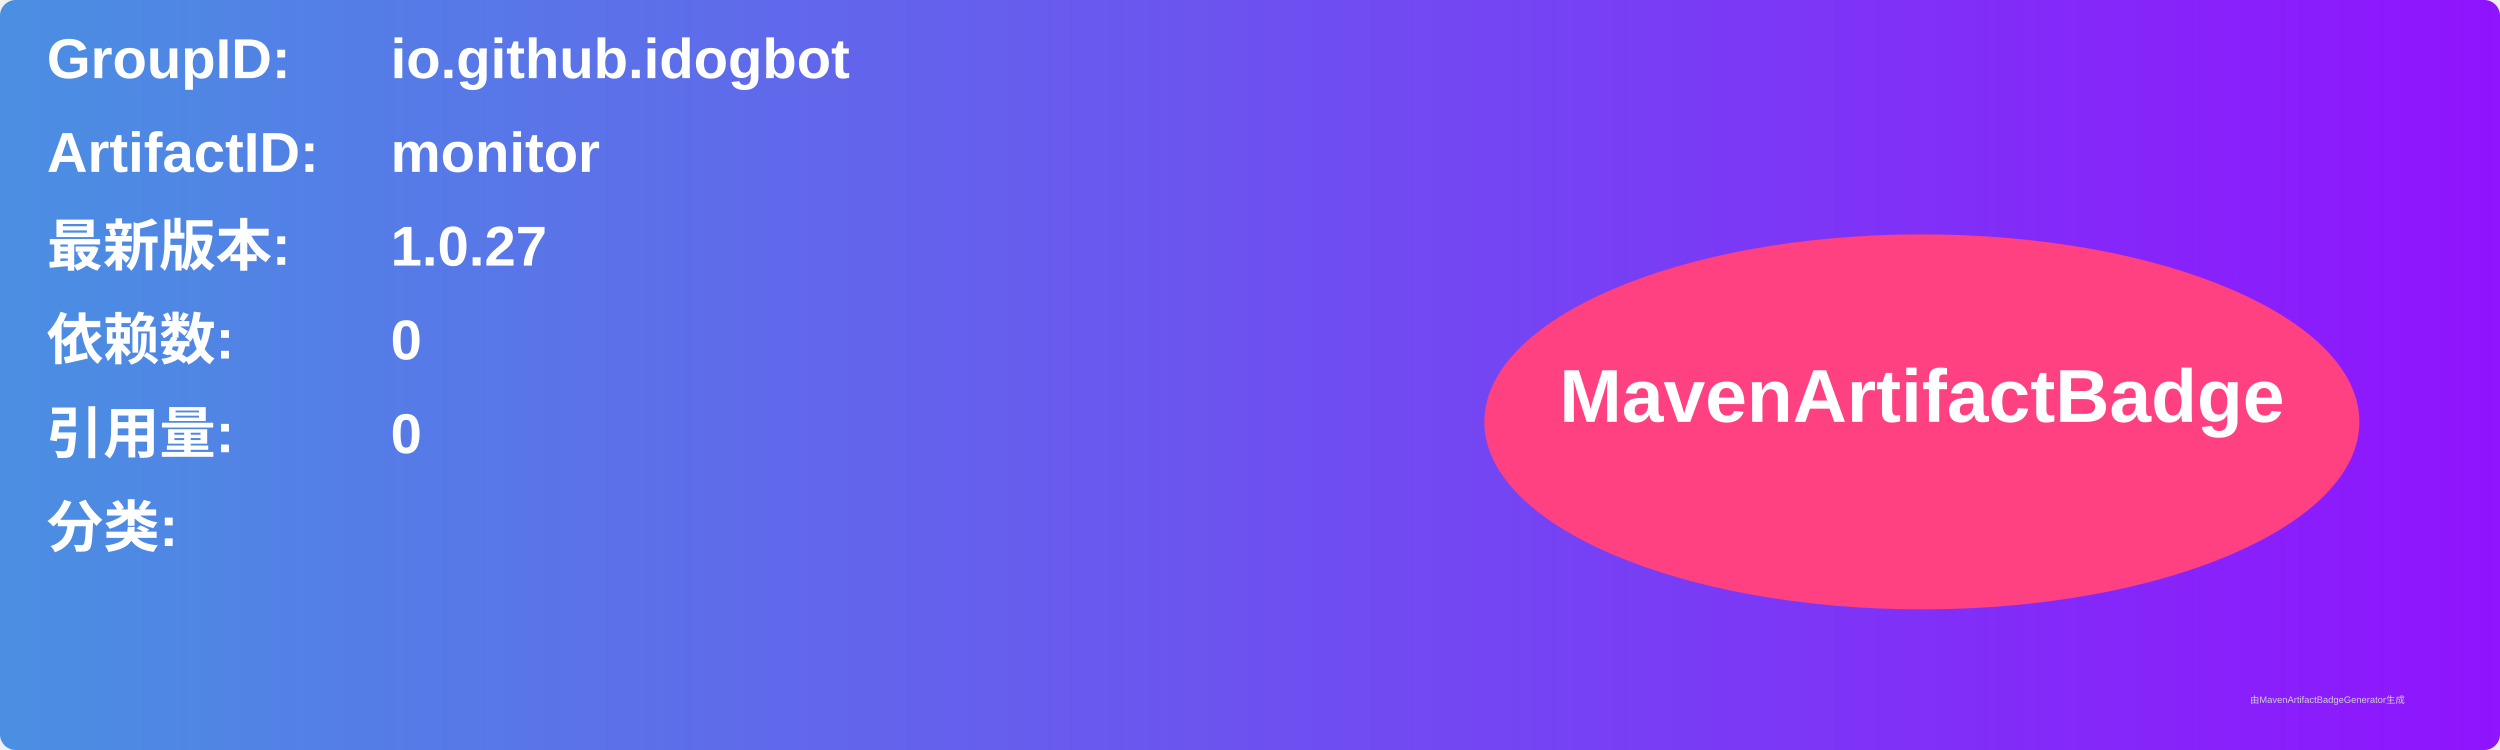
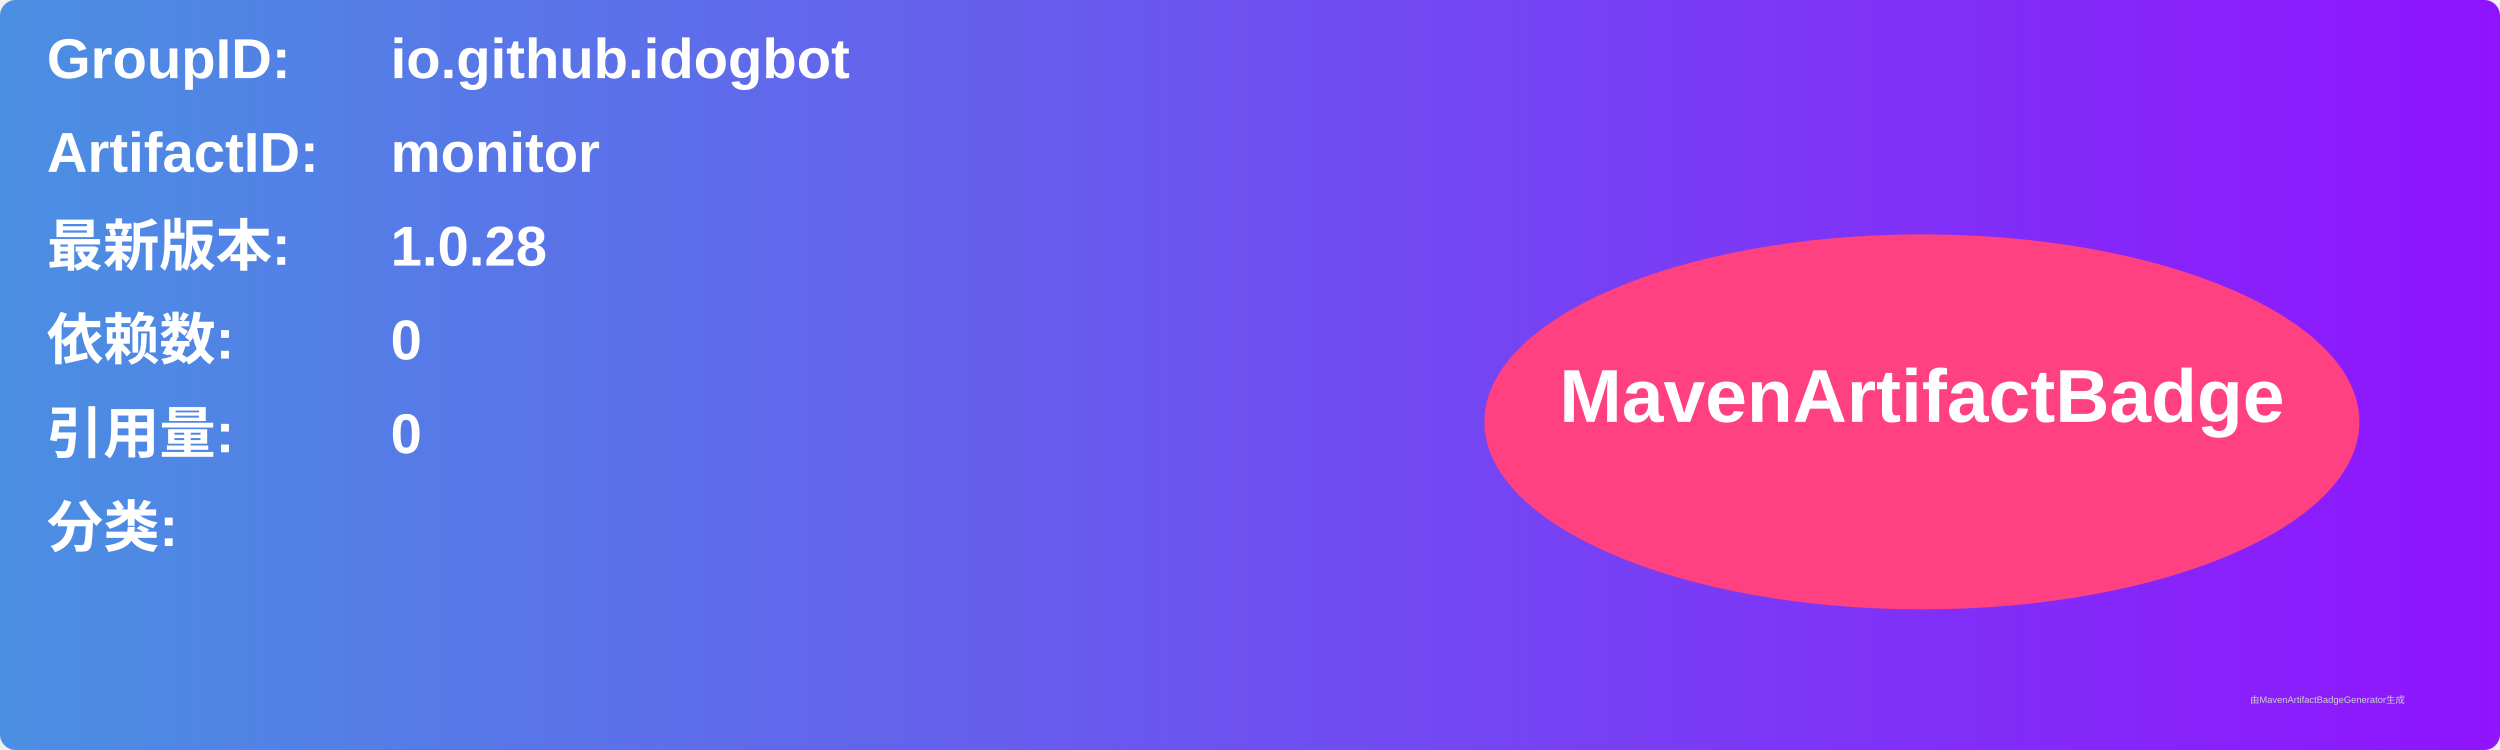
<svg xmlns="http://www.w3.org/2000/svg" width="800" height="240" viewBox="0 0 800 240">
  <linearGradient id="grad" x1="0%" y1="0%" x2="100%" y2="0%">
    <stop offset="0%" stop-color="#4a90e2" />
    <stop offset="100%" stop-color="#9013fe" />
  </linearGradient>
  <rect width="100%" height="100%" rx="5" ry="5" fill="url(#grad)" />
  <g transform="translate(15, 15)">
    <text x="0" y="10" font-family="Arial" font-size="18" fill="white" font-weight="bold" width="260">GroupID:</text>
    <text x="110" y="10" font-family="Arial" font-size="18" fill="white" font-weight="bold" width="460">io.github.idogbot</text>
    <text x="0" y="40" font-family="Arial" font-size="18" fill="white" font-weight="bold" width="260">ArtifactID:</text>
    <text x="110" y="40" font-family="Arial" font-size="18" fill="white" font-weight="bold" width="460">monitor</text>
    <text x="0" y="70" font-family="Arial" font-size="18" fill="white" font-weight="bold">最新版本:</text>
    <text x="110" y="70" font-family="Arial" font-size="18" fill="white" font-weight="bold">
-       <tspan font-weight="bold">1.0.27</tspan>
+       <tspan font-weight="bold">1.0.28</tspan>
    </text>
    <text x="0" y="100" font-family="Arial" font-size="18" fill="white" font-weight="bold">依赖数: </text>
    <text x="110" y="100" font-family="Arial" font-size="18" fill="white">
      <tspan font-weight="bold">0</tspan>
    </text>
    <text x="0" y="130" font-family="Arial" font-size="18" fill="white" font-weight="bold">引用量: </text>
    <text x="110" y="130" font-family="Arial" font-size="18" fill="white">
      <tspan font-weight="bold">0</tspan>
    </text>
    <text x="0" y="160" font-family="Arial" font-size="18" fill="white" font-weight="bold">分类:</text>
    <text x="10" y="190" font-family="Arial" font-size="10" fill="white">
      <tspan font-weight="bold" />
    </text>
    <ellipse cx="600" cy="120" rx="140" ry="60" fill="#ff4081" />
    <text x="600" y="120" text-anchor="middle" font-family="Arial" font-size="24" fill="white" font-weight="bold">MavenArtifactBadge</text>
  </g>
  <text x="720" y="225" font-family="Arial" font-size="3" fill="#d0d0d0">由MavenArtifactBadgeGenerator生成</text>
</svg>
